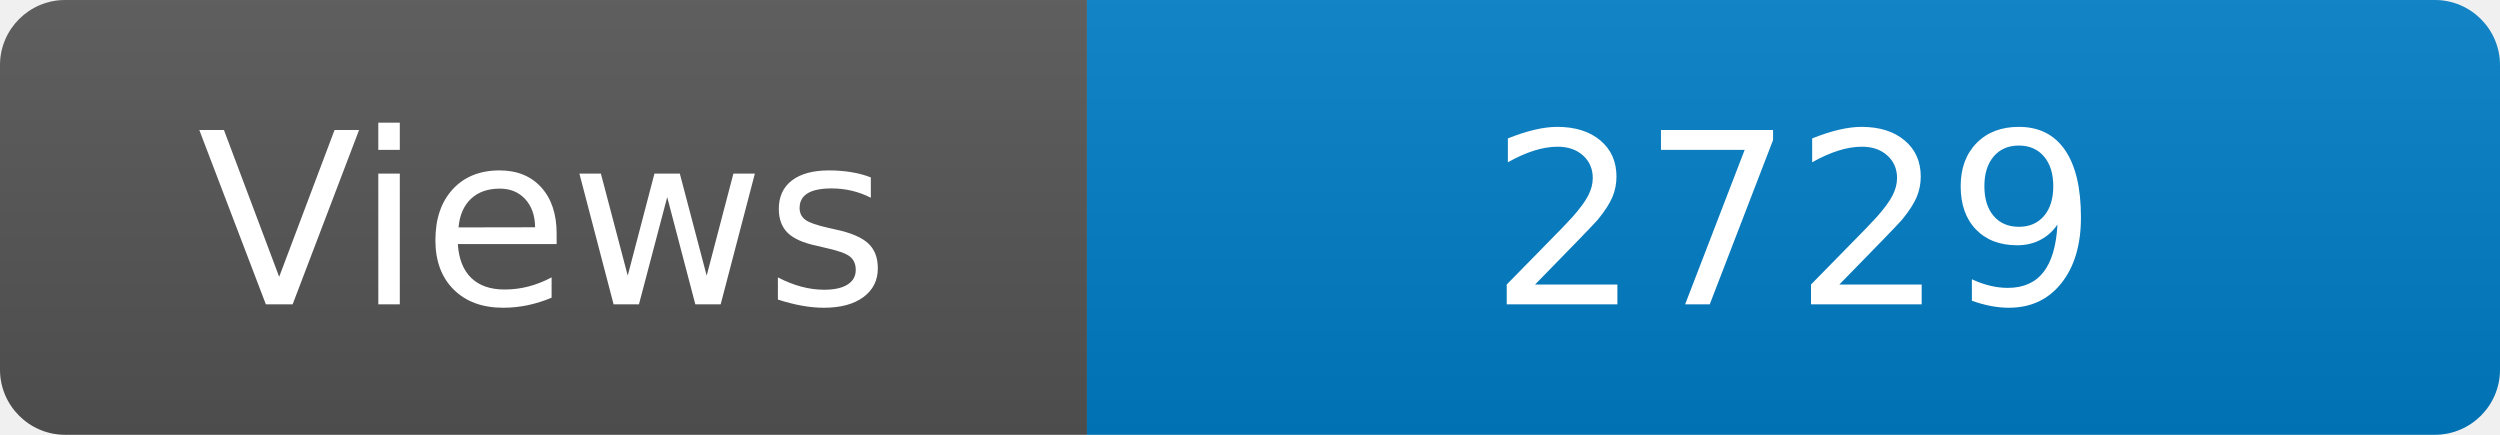
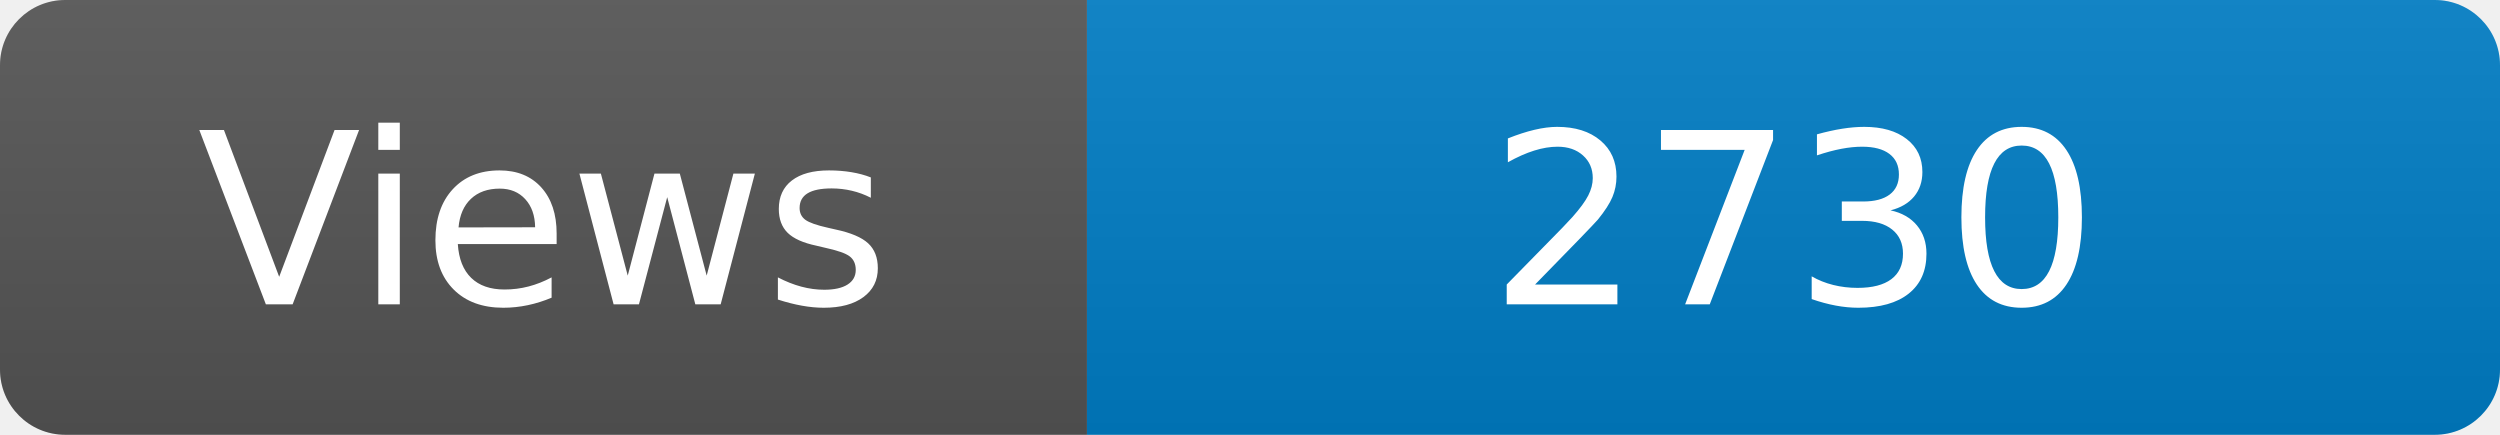
<svg xmlns="http://www.w3.org/2000/svg" width="115" height="20" role="img" aria-label="Maintained?: yes">
  <linearGradient id="s" x2="0" y2="100%">
    <stop offset="0" stop-color="#bbb" stop-opacity=".1" />
    <stop offset="1" stop-opacity=".1" />
  </linearGradient>
  <clipPath id="r">
    <rect width="115" height="20" rx="3" fill="#fff" />
  </clipPath>
  <g clip-path="url(#r)">
    <rect width="50" height="20" fill="#555" />
    <rect x="50" width="160" height="20" fill="#007ec6" />
    <rect width="115" height="20" fill="url(#s)" />
  </g>
  <g fill="#fff" text-anchor="middle" font-family="Verdana,Geneva,DejaVu Sans,sans-serif" font-size="110">
    <text x="250" y="140" transform="scale(.1)" fill="#fff">Views</text>
-     <text x="825" y="140" transform="scale(.1)" fill="#fff">2729</text>
+     <text x="825" y="140" transform="scale(.1)" fill="#fff">2730</text>
  </g>
</svg>
